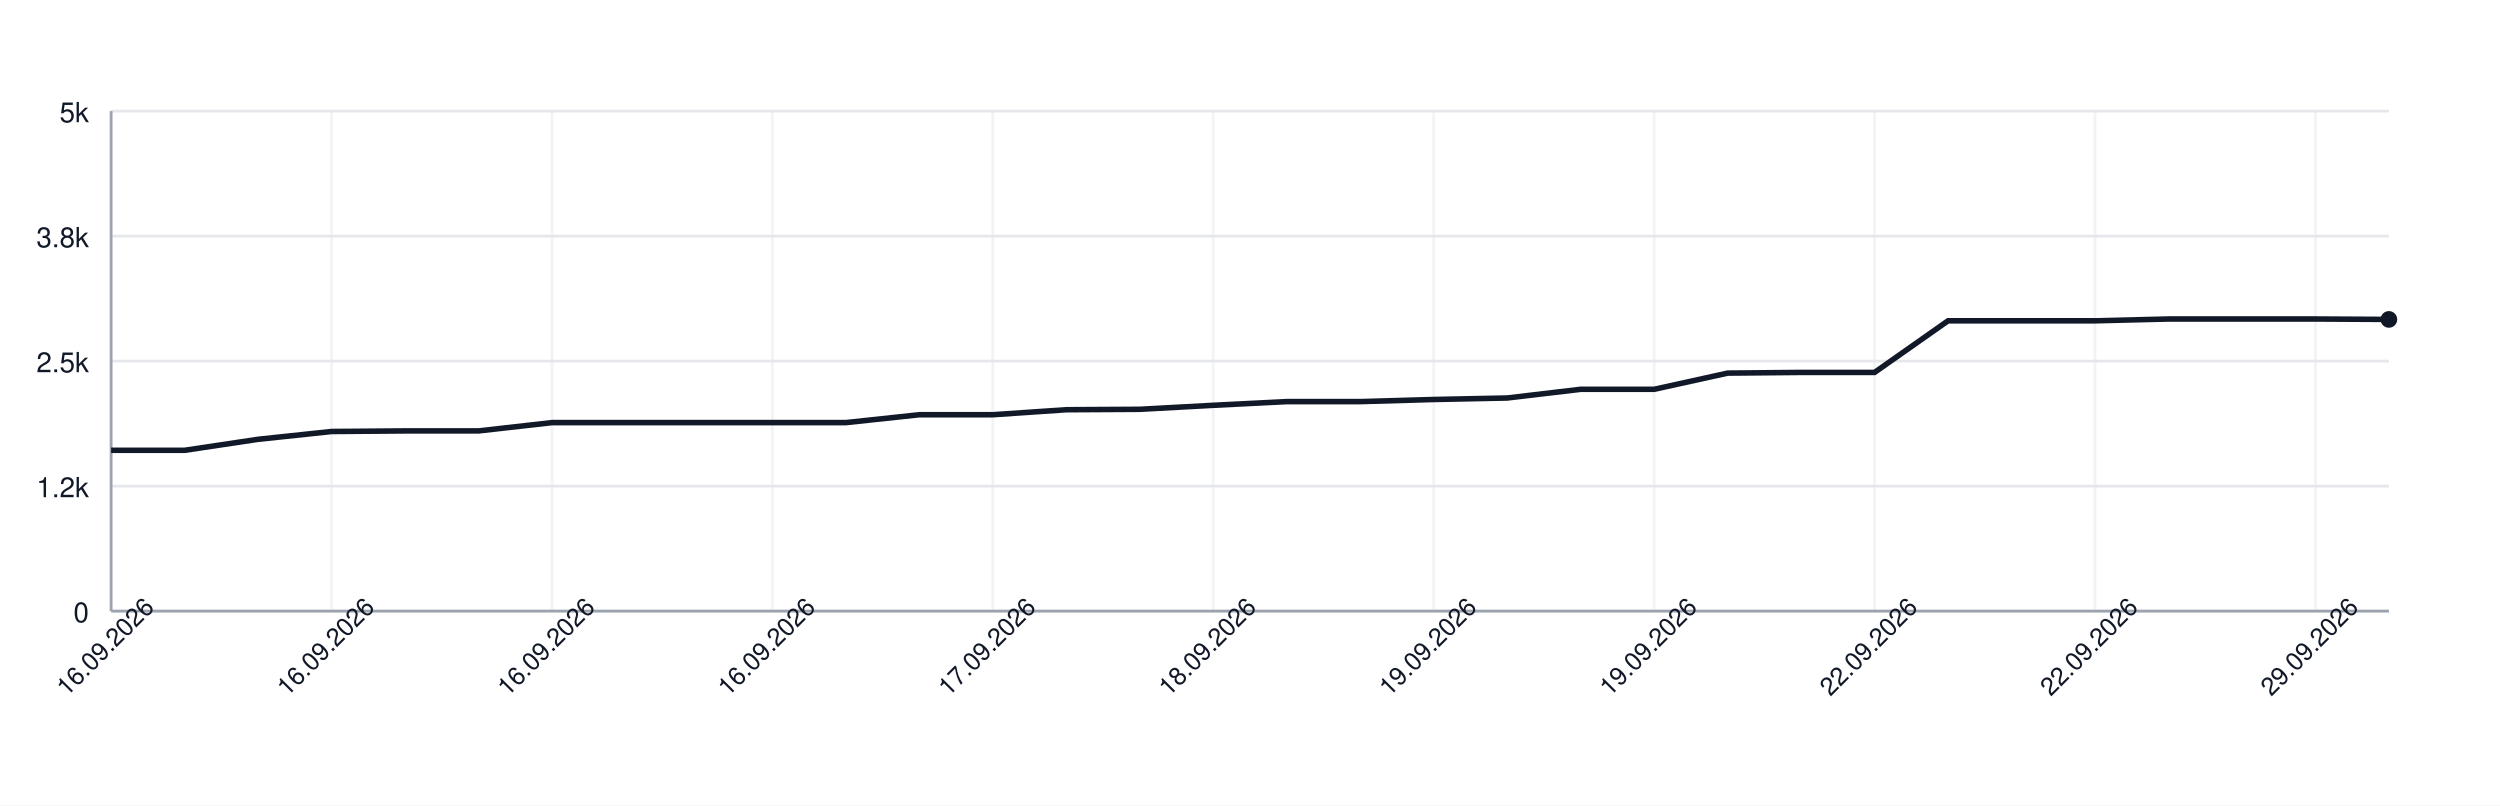
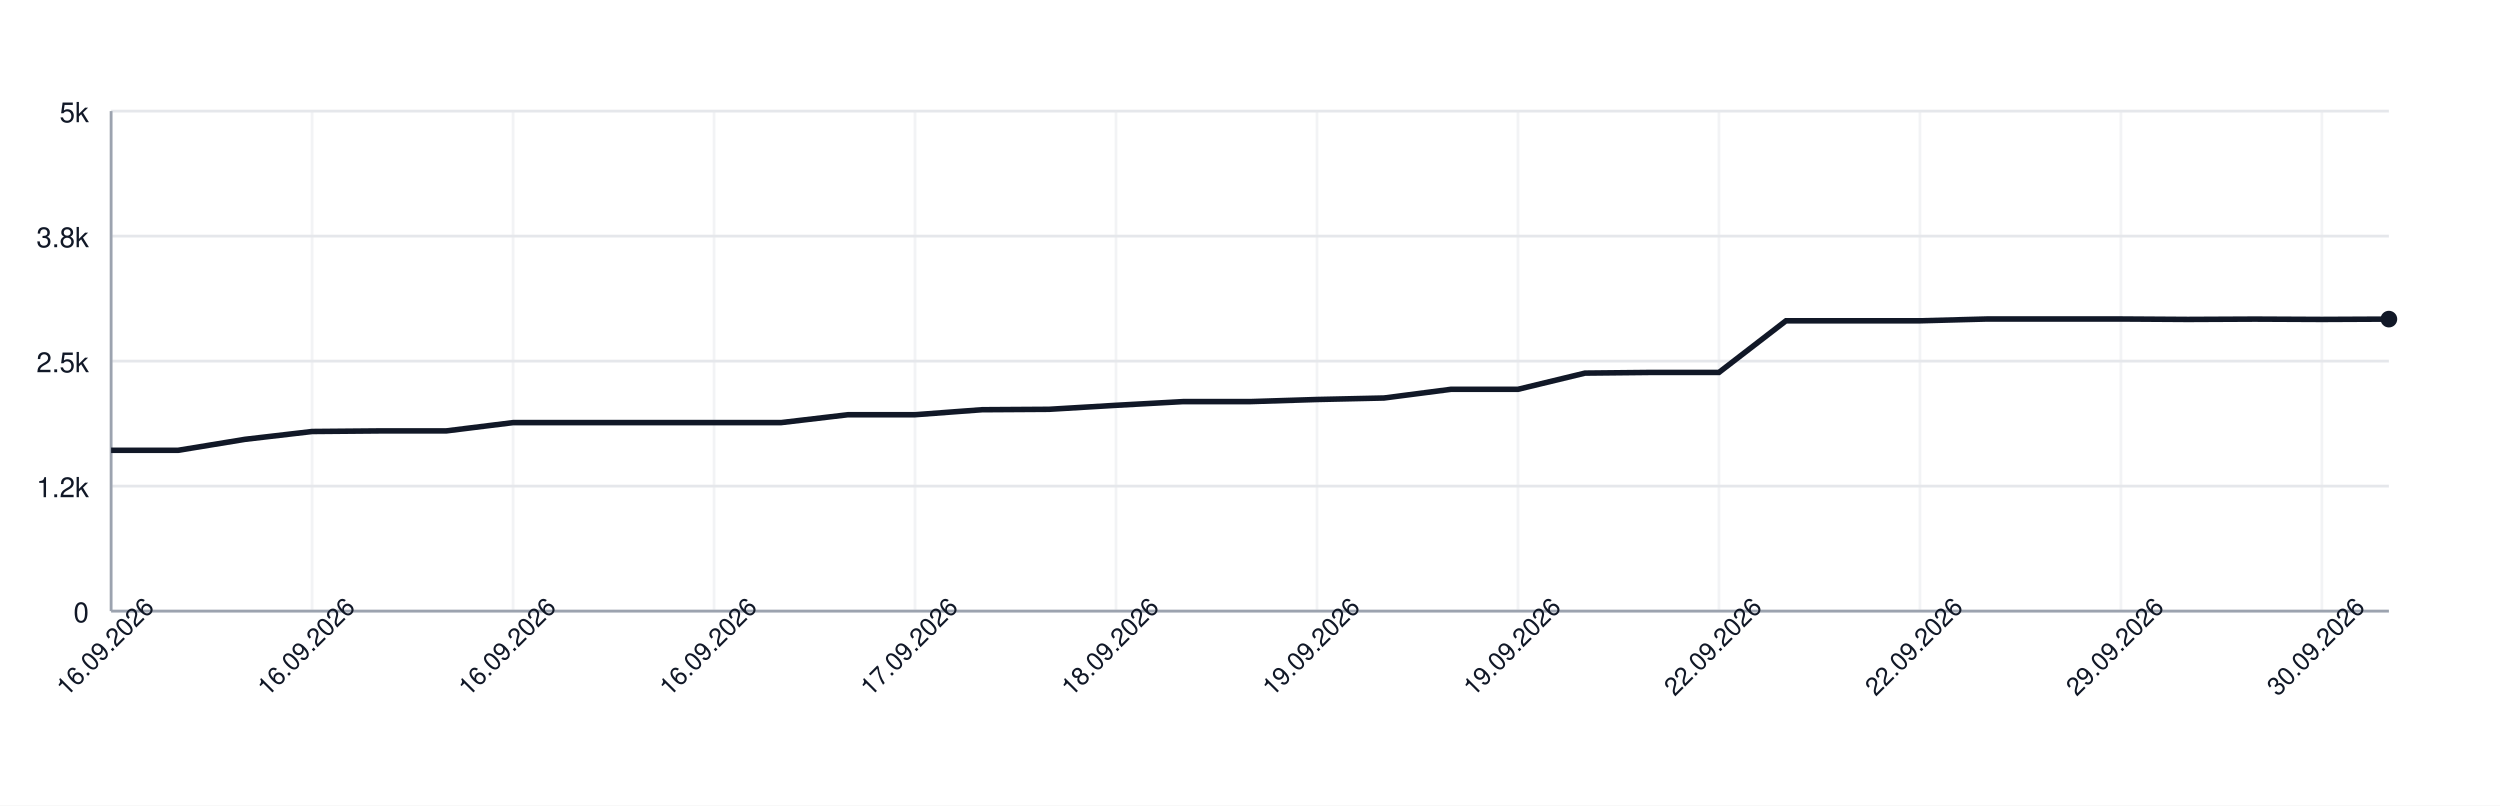
<svg xmlns="http://www.w3.org/2000/svg" width="900" height="290" style="font-family: -apple-system, BlinkMacSystemFont, 'Segoe UI', Helvetica, Arial, sans-serif;">
  <rect width="100%" height="100%" fill="white" />
  <g>
    <line x1="40" y1="220.00" x2="860" y2="220.00" stroke="#e5e7eb" />
    <text x="32" y="224.00" font-size="10" fill="#111827" text-anchor="end">0</text>
    <line x1="40" y1="175.00" x2="860" y2="175.00" stroke="#e5e7eb" />
    <text x="32" y="179.00" font-size="10" fill="#111827" text-anchor="end">1.2k</text>
    <line x1="40" y1="130.00" x2="860" y2="130.00" stroke="#e5e7eb" />
    <text x="32" y="134.00" font-size="10" fill="#111827" text-anchor="end">2.5k</text>
    <line x1="40" y1="85.00" x2="860" y2="85.00" stroke="#e5e7eb" />
    <text x="32" y="89.00" font-size="10" fill="#111827" text-anchor="end">3.8k</text>
    <line x1="40" y1="40.00" x2="860" y2="40.00" stroke="#e5e7eb" />
    <text x="32" y="44.00" font-size="10" fill="#111827" text-anchor="end">5k</text>
    <line x1="40.00" y1="40" x2="40.00" y2="220" stroke="#e5e7eb" opacity="0.5" />
-     <line x1="119.35" y1="40" x2="119.35" y2="220" stroke="#e5e7eb" opacity="0.5" />
-     <line x1="198.71" y1="40" x2="198.71" y2="220" stroke="#e5e7eb" opacity="0.5" />
-     <line x1="278.06" y1="40" x2="278.06" y2="220" stroke="#e5e7eb" opacity="0.5" />
-     <line x1="357.42" y1="40" x2="357.42" y2="220" stroke="#e5e7eb" opacity="0.5" />
-     <line x1="436.77" y1="40" x2="436.77" y2="220" stroke="#e5e7eb" opacity="0.5" />
-     <line x1="516.13" y1="40" x2="516.13" y2="220" stroke="#e5e7eb" opacity="0.5" />
-     <line x1="595.48" y1="40" x2="595.48" y2="220" stroke="#e5e7eb" opacity="0.5" />
-     <line x1="674.84" y1="40" x2="674.84" y2="220" stroke="#e5e7eb" opacity="0.5" />
-     <line x1="754.19" y1="40" x2="754.19" y2="220" stroke="#e5e7eb" opacity="0.5" />
-     <line x1="833.55" y1="40" x2="833.55" y2="220" stroke="#e5e7eb" opacity="0.5" />
+     <line x1="112.35" y1="40" x2="112.35" y2="220" stroke="#e5e7eb" opacity="0.5" />
+     <line x1="184.71" y1="40" x2="184.71" y2="220" stroke="#e5e7eb" opacity="0.5" />
+     <line x1="257.06" y1="40" x2="257.06" y2="220" stroke="#e5e7eb" opacity="0.5" />
+     <line x1="329.41" y1="40" x2="329.41" y2="220" stroke="#e5e7eb" opacity="0.5" />
+     <line x1="401.76" y1="40" x2="401.76" y2="220" stroke="#e5e7eb" opacity="0.5" />
+     <line x1="474.12" y1="40" x2="474.12" y2="220" stroke="#e5e7eb" opacity="0.5" />
+     <line x1="546.47" y1="40" x2="546.47" y2="220" stroke="#e5e7eb" opacity="0.5" />
+     <line x1="618.82" y1="40" x2="618.82" y2="220" stroke="#e5e7eb" opacity="0.5" />
+     <line x1="691.18" y1="40" x2="691.18" y2="220" stroke="#e5e7eb" opacity="0.5" />
+     <line x1="763.53" y1="40" x2="763.53" y2="220" stroke="#e5e7eb" opacity="0.5" />
+     <line x1="835.88" y1="40" x2="835.88" y2="220" stroke="#e5e7eb" opacity="0.5" />
    <line x1="40" y1="220" x2="860" y2="220" stroke="#9ca3af" />
    <line x1="40" y1="40" x2="40" y2="220" stroke="#9ca3af" />
-     <path d="M 40.00 162.11 L 66.45 162.11 L 92.90 158.15 L 119.35 155.34 L 145.81 155.13 L 172.26 155.13 L 198.71 152.14 L 225.16 152.14 L 251.61 152.14 L 278.06 152.14 L 304.52 152.14 L 330.97 149.30 L 357.42 149.30 L 383.87 147.50 L 410.32 147.35 L 436.77 145.91 L 463.23 144.58 L 489.68 144.58 L 516.13 143.82 L 542.58 143.28 L 569.03 140.15 L 595.48 140.15 L 621.94 134.32 L 648.39 134.07 L 674.84 134.07 L 701.29 115.49 L 727.74 115.49 L 754.19 115.49 L 780.65 114.84 L 807.10 114.84 L 833.55 114.84 L 860.00 114.99" fill="none" stroke="#111827" stroke-width="2" />
-     <circle cx="860.00" cy="114.99" r="3" fill="#111827" />
+     <path d="M 40.00 162.11 L 64.12 162.11 L 88.24 158.15 L 112.35 155.34 L 136.47 155.13 L 160.59 155.13 L 184.71 152.14 L 208.82 152.14 L 232.94 152.14 L 257.06 152.14 L 281.18 152.14 L 305.29 149.30 L 329.41 149.30 L 353.53 147.50 L 377.65 147.35 L 401.76 145.91 L 425.88 144.58 L 450.00 144.58 L 474.12 143.82 L 498.24 143.28 L 522.35 140.15 L 546.47 140.15 L 570.59 134.32 L 594.71 134.07 L 618.82 134.07 L 642.94 115.49 L 667.06 115.49 L 691.18 115.49 L 715.29 114.84 L 739.41 114.84 L 763.53 114.84 L 787.65 114.99 L 811.76 114.88 L 835.88 114.99 L 860.00 114.88" fill="none" stroke="#111827" stroke-width="2" />
+     <circle cx="860.00" cy="114.88" r="3" fill="#111827" />
    <text x="40.00" y="235.00" font-size="9" fill="#111827" text-anchor="middle" transform="rotate(-45 40.00 235.00)">16.09.2026</text>
-     <text x="119.35" y="235.00" font-size="9" fill="#111827" text-anchor="middle" transform="rotate(-45 119.35 235.00)">16.09.2026</text>
-     <text x="198.71" y="235.00" font-size="9" fill="#111827" text-anchor="middle" transform="rotate(-45 198.71 235.00)">16.09.2026</text>
-     <text x="278.06" y="235.00" font-size="9" fill="#111827" text-anchor="middle" transform="rotate(-45 278.06 235.00)">16.09.2026</text>
-     <text x="357.42" y="235.00" font-size="9" fill="#111827" text-anchor="middle" transform="rotate(-45 357.42 235.00)">17.09.2026</text>
-     <text x="436.77" y="235.00" font-size="9" fill="#111827" text-anchor="middle" transform="rotate(-45 436.77 235.00)">18.09.2026</text>
-     <text x="516.13" y="235.00" font-size="9" fill="#111827" text-anchor="middle" transform="rotate(-45 516.13 235.00)">19.09.2026</text>
-     <text x="595.48" y="235.00" font-size="9" fill="#111827" text-anchor="middle" transform="rotate(-45 595.48 235.00)">19.09.2026</text>
-     <text x="674.84" y="235.00" font-size="9" fill="#111827" text-anchor="middle" transform="rotate(-45 674.84 235.00)">22.09.2026</text>
-     <text x="754.19" y="235.00" font-size="9" fill="#111827" text-anchor="middle" transform="rotate(-45 754.19 235.00)">22.09.2026</text>
-     <text x="833.55" y="235.00" font-size="9" fill="#111827" text-anchor="middle" transform="rotate(-45 833.55 235.00)">29.09.2026</text>
+     <text x="112.35" y="235.00" font-size="9" fill="#111827" text-anchor="middle" transform="rotate(-45 112.35 235.00)">16.09.2026</text>
+     <text x="184.71" y="235.00" font-size="9" fill="#111827" text-anchor="middle" transform="rotate(-45 184.71 235.00)">16.09.2026</text>
+     <text x="257.06" y="235.00" font-size="9" fill="#111827" text-anchor="middle" transform="rotate(-45 257.06 235.00)">16.09.2026</text>
+     <text x="329.41" y="235.00" font-size="9" fill="#111827" text-anchor="middle" transform="rotate(-45 329.41 235.00)">17.09.2026</text>
+     <text x="401.76" y="235.00" font-size="9" fill="#111827" text-anchor="middle" transform="rotate(-45 401.76 235.00)">18.09.2026</text>
+     <text x="474.12" y="235.00" font-size="9" fill="#111827" text-anchor="middle" transform="rotate(-45 474.12 235.00)">19.09.2026</text>
+     <text x="546.47" y="235.00" font-size="9" fill="#111827" text-anchor="middle" transform="rotate(-45 546.47 235.00)">19.09.2026</text>
+     <text x="618.82" y="235.00" font-size="9" fill="#111827" text-anchor="middle" transform="rotate(-45 618.82 235.00)">22.09.2026</text>
+     <text x="691.18" y="235.00" font-size="9" fill="#111827" text-anchor="middle" transform="rotate(-45 691.18 235.00)">22.09.2026</text>
+     <text x="763.53" y="235.00" font-size="9" fill="#111827" text-anchor="middle" transform="rotate(-45 763.53 235.00)">29.09.2026</text>
+     <text x="835.88" y="235.00" font-size="9" fill="#111827" text-anchor="middle" transform="rotate(-45 835.88 235.00)">30.09.2026</text>
  </g>
</svg>
